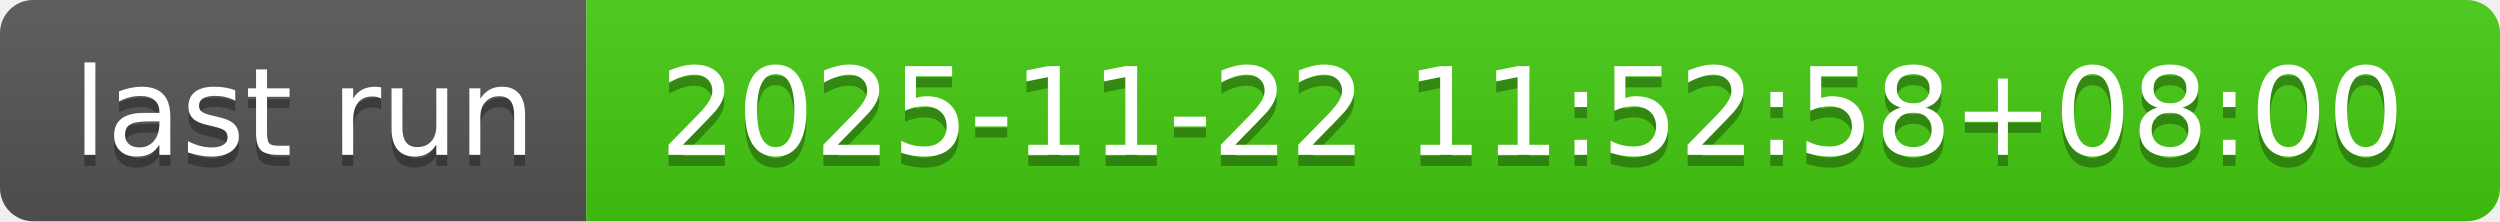
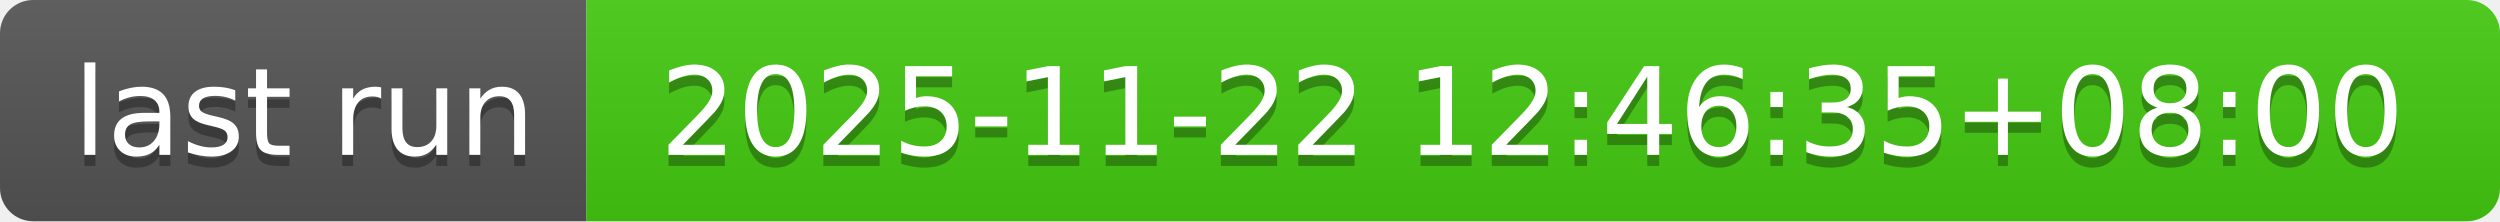
- <svg xmlns="http://www.w3.org/2000/svg" width="226" height="20" role="img" aria-label="last run: 2025-11-22 11:52:58+08:00">
+ <svg xmlns="http://www.w3.org/2000/svg" width="226" height="20" role="img" aria-label="last run: 2025-11-22 12:46:35+08:00">
  <linearGradient id="s" x2="0" y2="100%">
    <stop offset="0" stop-color="#bbb" stop-opacity=".1" />
    <stop offset="1" stop-opacity=".1" />
  </linearGradient>
  <clipPath id="r">
    <rect width="226" height="20" rx="3" fill="#fff" />
  </clipPath>
  <g clip-path="url(#r)">
    <rect width="53" height="20" fill="#555" />
    <rect x="53" width="173" height="20" fill="#4c1" />
    <rect width="226" height="20" fill="url(#s)" />
  </g>
  <g fill="#fff" text-anchor="middle" font-family="Verdana,Geneva,DejaVu Sans,sans-serif" text-rendering="geometricPrecision" font-size="110">
    <text aria-hidden="true" x="275" y="150" fill="#010101" fill-opacity=".3" transform="scale(.1)" textLength="430">last run</text>
    <text x="275" y="140" transform="scale(.1)" fill="#fff" textLength="430">last run</text>
-     <text aria-hidden="true" x="1385" y="150" fill="#010101" fill-opacity=".3" transform="scale(.1)" textLength="1630">2025-11-22 11:52:58+08:00</text>
-     <text x="1385" y="140" transform="scale(.1)" fill="#fff" textLength="1630">2025-11-22 11:52:58+08:00</text>
+     <text aria-hidden="true" x="1385" y="150" fill="#010101" fill-opacity=".3" transform="scale(.1)" textLength="1630">2025-11-22 12:46:35+08:00</text>
+     <text x="1385" y="140" transform="scale(.1)" fill="#fff" textLength="1630">2025-11-22 12:46:35+08:00</text>
  </g>
</svg>
